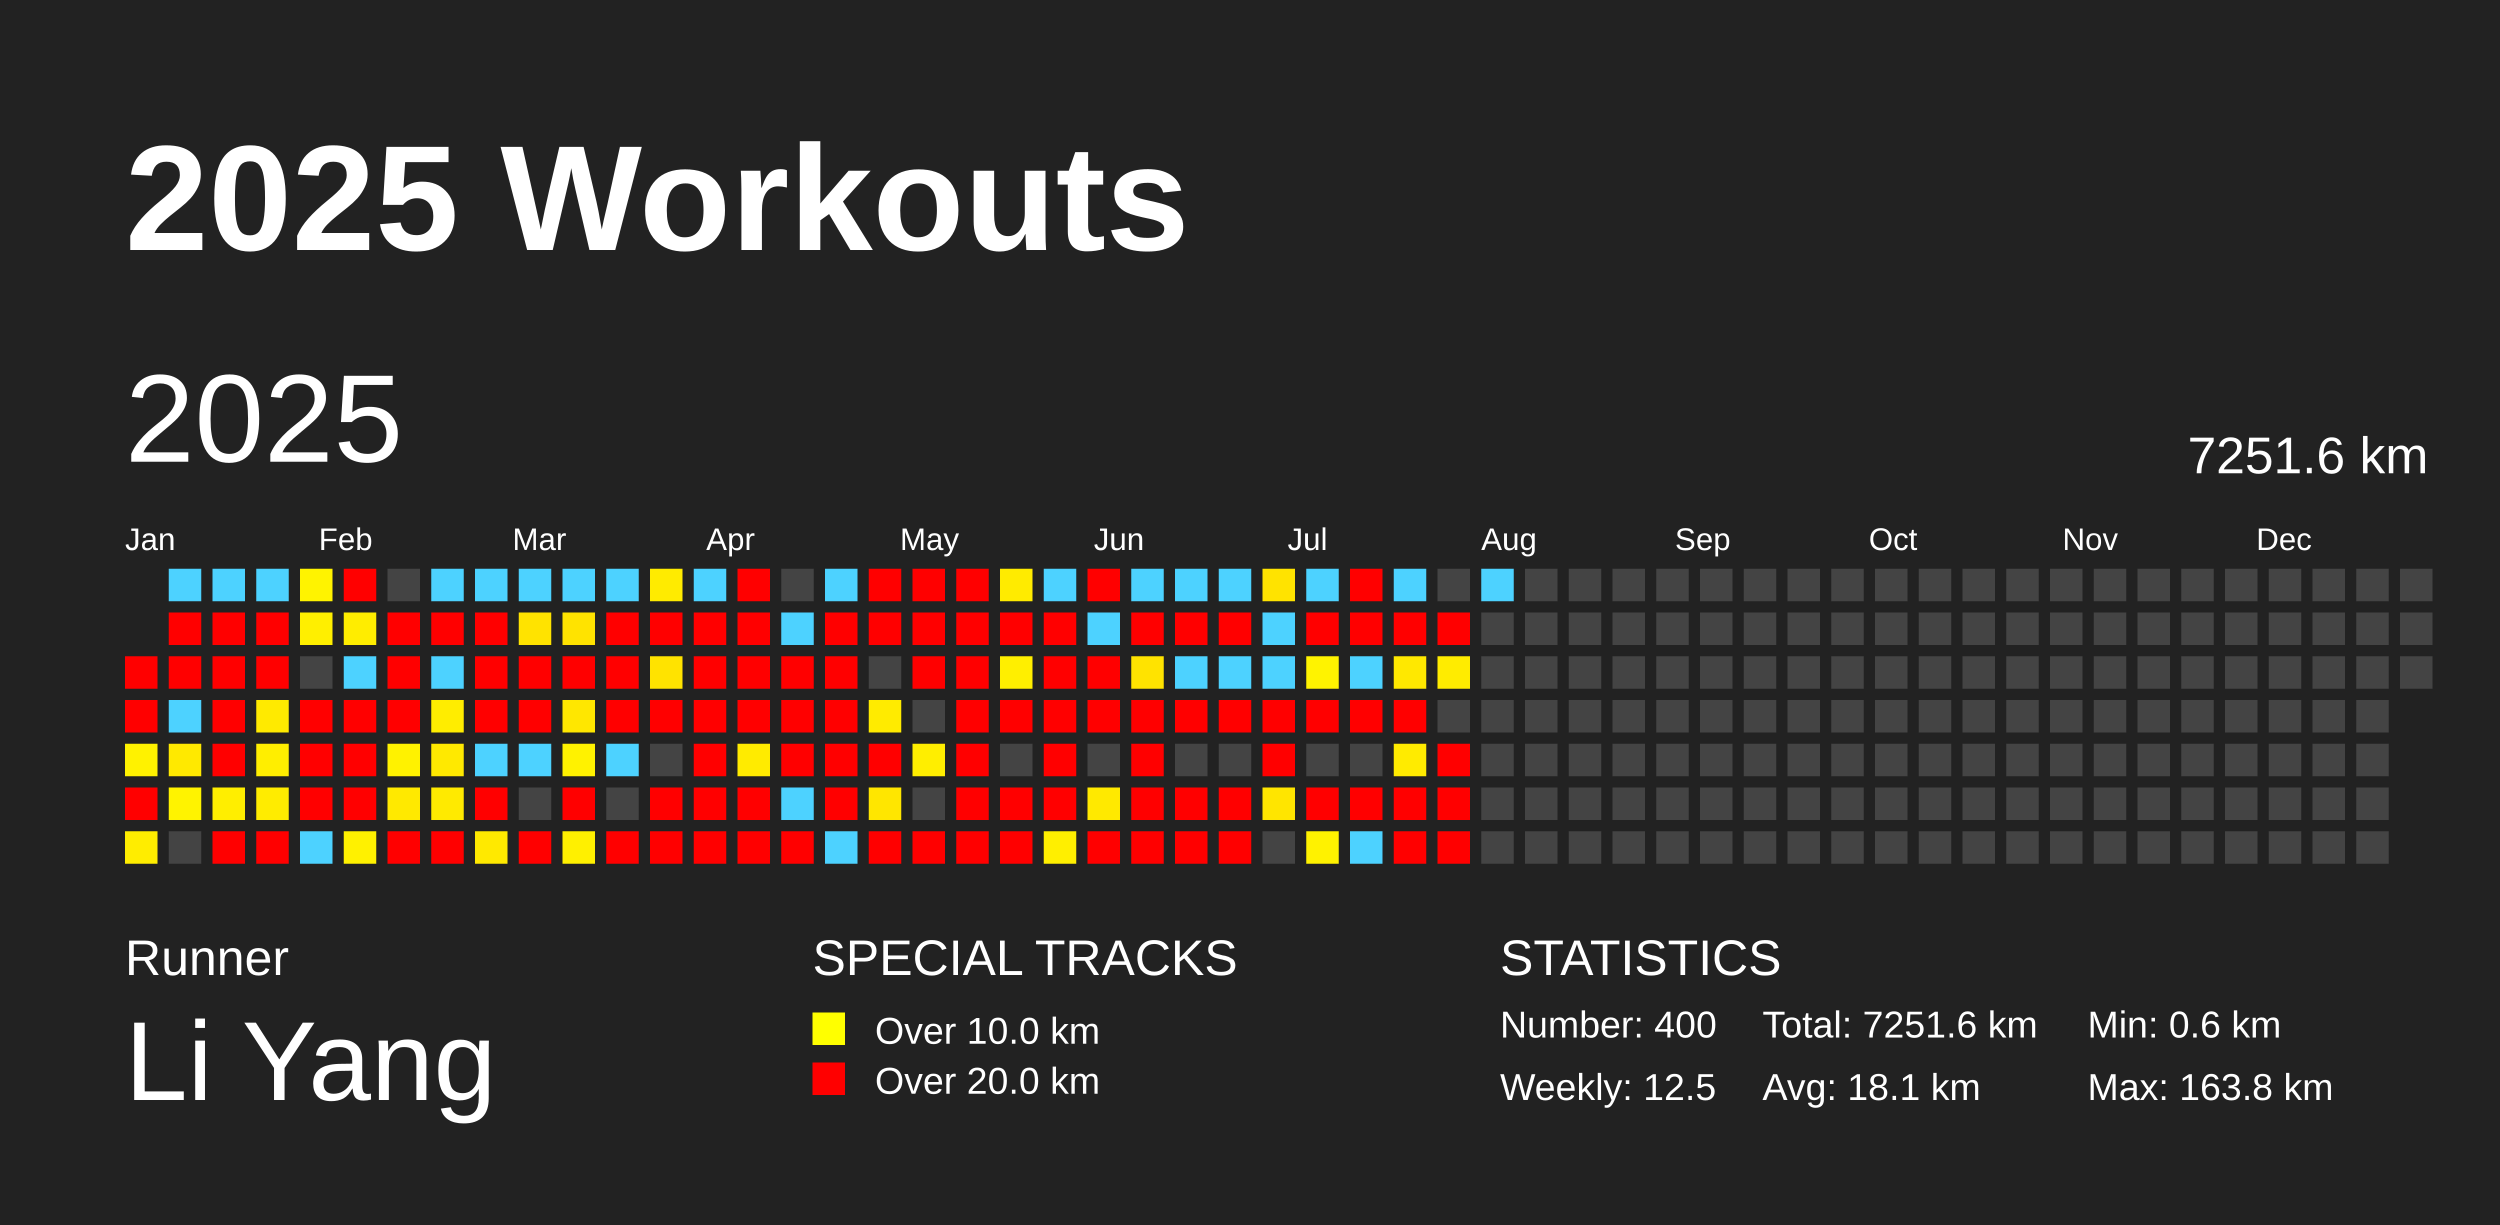
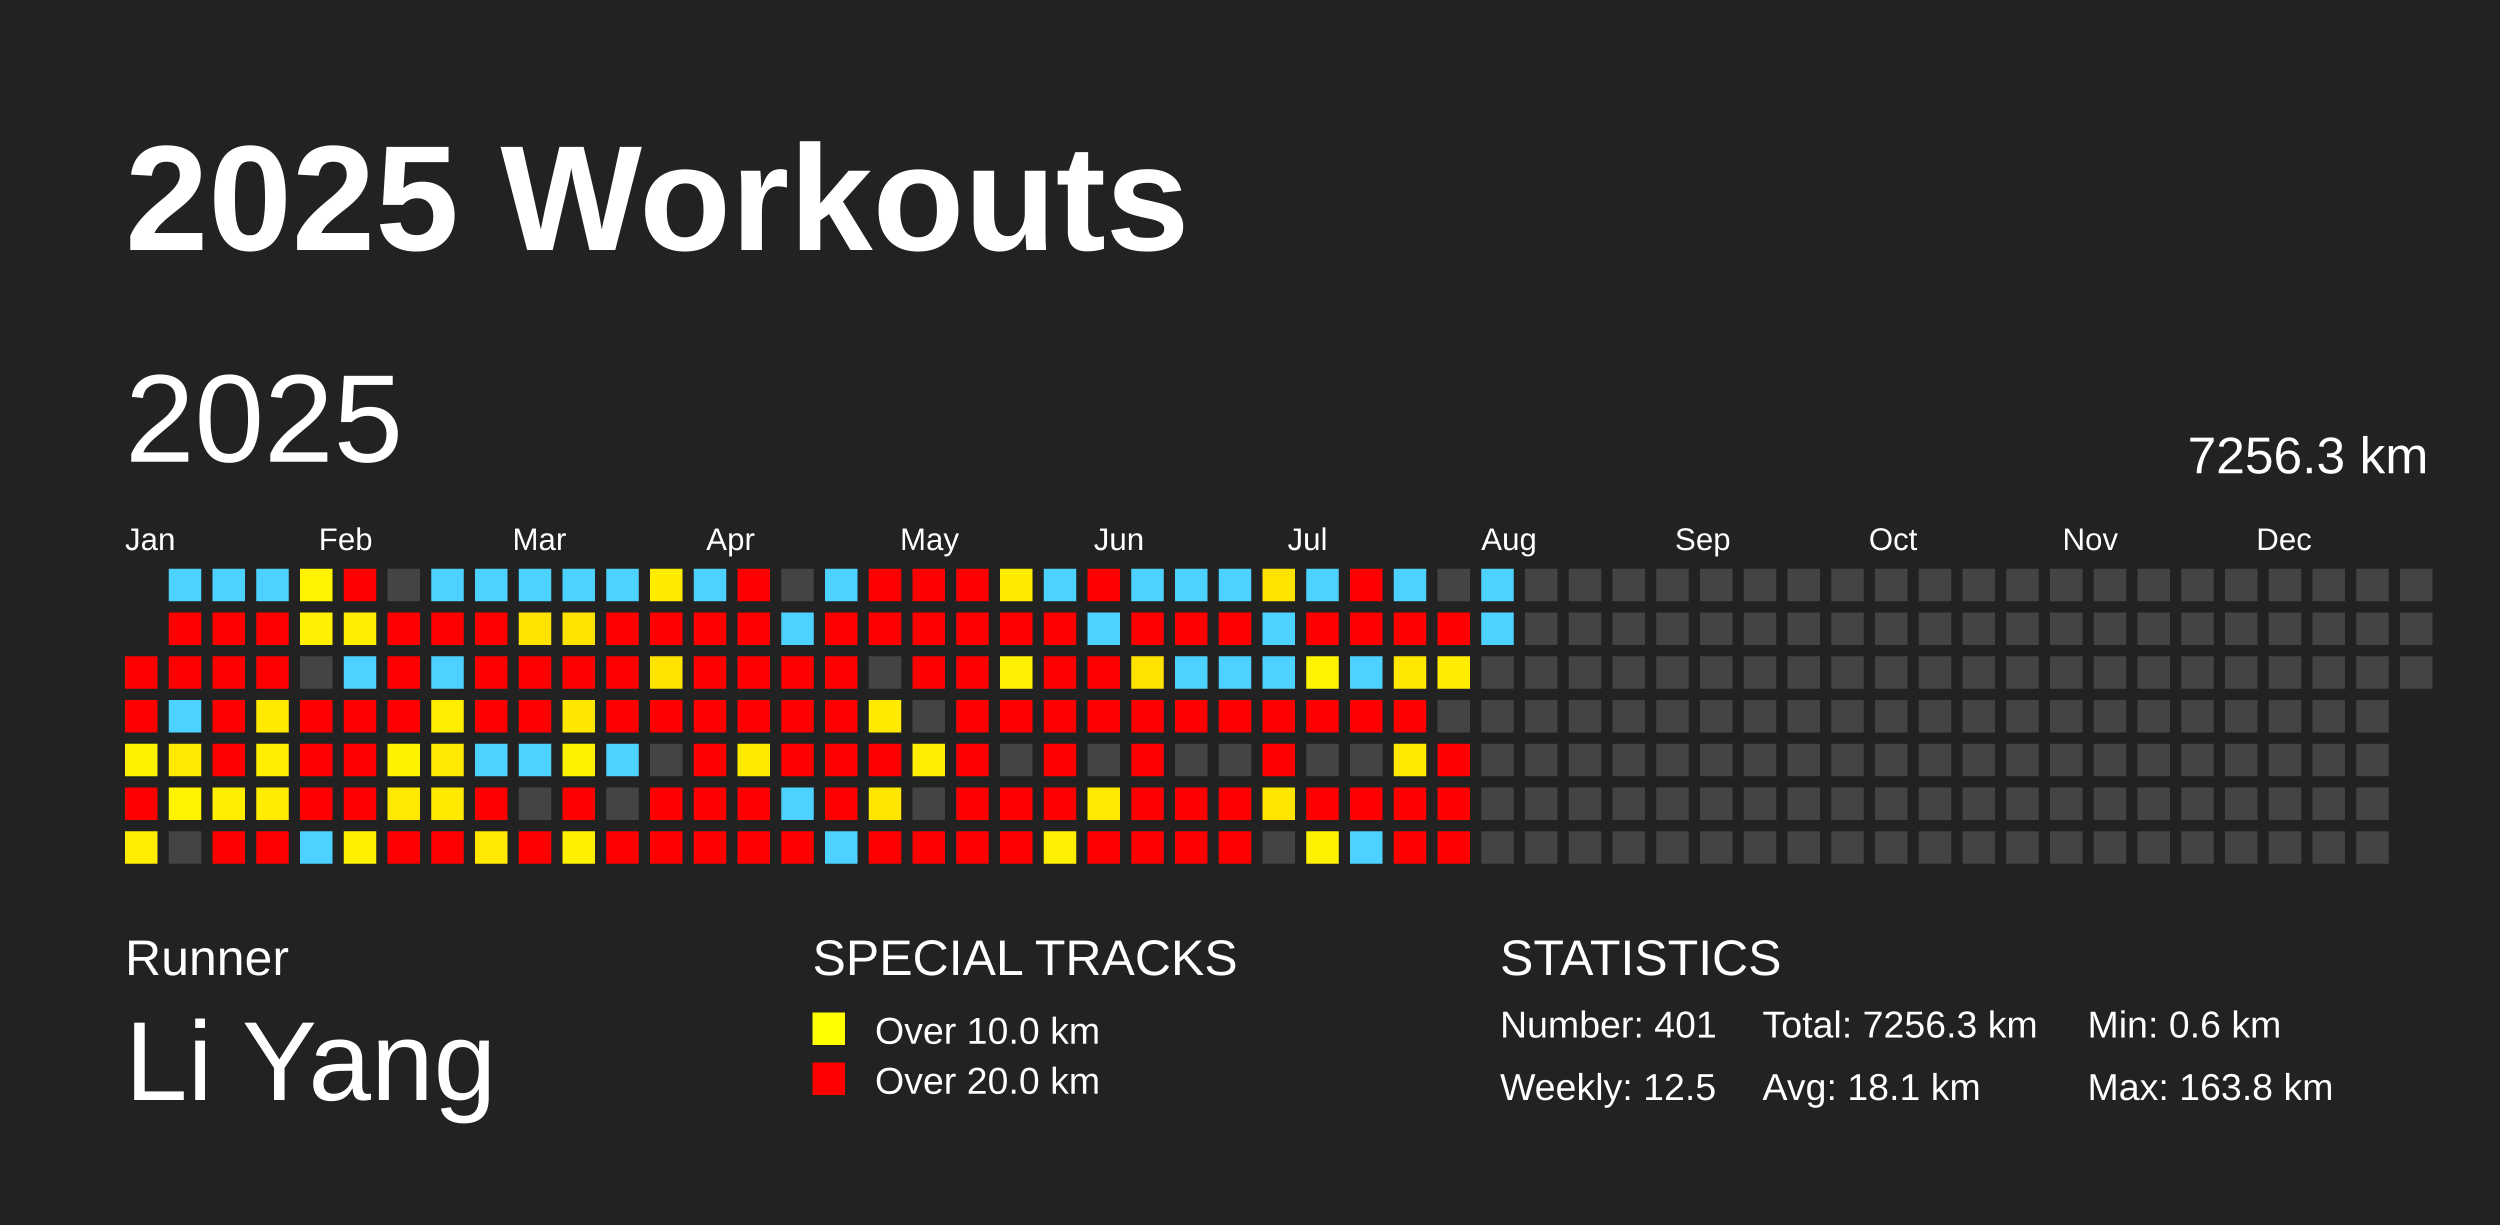
<svg xmlns="http://www.w3.org/2000/svg" baseProfile="full" height="98mm" version="1.1" viewBox="0,0,200,98" width="200mm">
  <defs />
  <rect fill="#222222" height="98" width="200" x="0" y="0" />
  <text fill="#FFFFFF" style="font-size:12px; font-family:Arial; font-weight:bold;" x="10" y="20">2025 Workouts</text>
  <text fill="#FFFFFF" style="font-size:4px; font-family:Arial" x="10" y="78">Runner</text>
  <text fill="#FFFFFF" style="font-size:9px; font-family:Arial" x="10" y="88">Li Yang</text>
  <text fill="#FFFFFF" style="font-size:4px; font-family:Arial" x="65" y="78">SPECIAL TRACKS</text>
  <rect fill="yellow" height="2.6" width="2.6" x="65" y="81" />
  <text fill="#FFFFFF" style="font-size:3px; font-family:Arial" x="70" y="83.5">Over 10.0 km</text>
  <rect fill="red" height="2.6" width="2.6" x="65" y="85" />
  <text fill="#FFFFFF" style="font-size:3px; font-family:Arial" x="70" y="87.5">Over 20.0 km</text>
  <text fill="#FFFFFF" style="font-size:4px; font-family:Arial" x="120" y="78">STATISTICS</text>
-   <text fill="#FFFFFF" style="font-size:3px; font-family:Arial" x="120" y="83">Number: 400</text>
+   <text fill="#FFFFFF" style="font-size:3px; font-family:Arial" x="120" y="83">Number: 401</text>
  <text fill="#FFFFFF" style="font-size:3px; font-family:Arial" x="120" y="88">Weekly: 12.5</text>
-   <text fill="#FFFFFF" style="font-size:3px; font-family:Arial" x="141" y="83">Total: 7251.6 km</text>
+   <text fill="#FFFFFF" style="font-size:3px; font-family:Arial" x="141" y="83">Total: 7256.3 km</text>
  <text fill="#FFFFFF" style="font-size:3px; font-family:Arial" x="141" y="88">Avg: 18.1 km</text>
  <text fill="#FFFFFF" style="font-size:3px; font-family:Arial" x="167" y="83">Min: 0.6 km</text>
  <text fill="#FFFFFF" style="font-size:3px; font-family:Arial" x="167" y="88">Max: 163.8 km</text>
  <text dominant-baseline="hanging" fill="#FFFFFF" style="font-size:10.0px; font-family:Arial;" x="10" y="30">2025</text>
-   <text dominant-baseline="hanging" fill="#FFFFFF" style="font-size:4.125px; font-family:Arial;" x="175" y="35">7251.6 km</text>
+   <text dominant-baseline="hanging" fill="#FFFFFF" style="font-size:4.125px; font-family:Arial;" x="175" y="35">7256.3 km</text>
  <text fill="#FFFFFF" style="font-size:2.5px; font-family:Arial" x="10.0" y="44">Jan</text>
  <text fill="#FFFFFF" style="font-size:2.5px; font-family:Arial" x="25.5" y="44">Feb</text>
  <text fill="#FFFFFF" style="font-size:2.5px; font-family:Arial" x="41.0" y="44">Mar</text>
  <text fill="#FFFFFF" style="font-size:2.5px; font-family:Arial" x="56.5" y="44">Apr</text>
  <text fill="#FFFFFF" style="font-size:2.5px; font-family:Arial" x="72.0" y="44">May</text>
  <text fill="#FFFFFF" style="font-size:2.5px; font-family:Arial" x="87.5" y="44">Jun</text>
  <text fill="#FFFFFF" style="font-size:2.5px; font-family:Arial" x="103.0" y="44">Jul</text>
  <text fill="#FFFFFF" style="font-size:2.5px; font-family:Arial" x="118.5" y="44">Aug</text>
  <text fill="#FFFFFF" style="font-size:2.5px; font-family:Arial" x="134.0" y="44">Sep</text>
  <text fill="#FFFFFF" style="font-size:2.5px; font-family:Arial" x="149.5" y="44">Oct</text>
  <text fill="#FFFFFF" style="font-size:2.5px; font-family:Arial" x="165.0" y="44">Nov</text>
  <text fill="#FFFFFF" style="font-size:2.5px; font-family:Arial" x="180.5" y="44">Dec</text>
  <rect fill="red" height="2.6" width="2.6" x="10.0" y="52.5" />
  <rect fill="red" height="2.6" width="2.6" x="10.0" y="56.0" />
  <rect fill="#fff200" height="2.6" width="2.6" x="10.0" y="59.5" />
  <rect fill="red" height="2.6" width="2.6" x="10.0" y="63.0" />
  <rect fill="#ffed00" height="2.6" width="2.6" x="10.0" y="66.5" />
  <rect fill="#4dd2ff" height="2.6" width="2.6" x="13.5" y="45.5" />
  <rect fill="red" height="2.6" width="2.6" x="13.5" y="49.0" />
  <rect fill="red" height="2.6" width="2.6" x="13.5" y="52.5" />
  <rect fill="#4dd2ff" height="2.6" width="2.6" x="13.5" y="56.0" />
  <rect fill="#ffe900" height="2.6" width="2.6" x="13.5" y="59.5" />
  <rect fill="#fff300" height="2.6" width="2.6" x="13.5" y="63.0" />
  <rect fill="#444444" height="2.6" width="2.6" x="13.5" y="66.5" />
  <rect fill="#4dd2ff" height="2.6" width="2.6" x="17.0" y="45.5" />
  <rect fill="red" height="2.6" width="2.6" x="17.0" y="49.0" />
  <rect fill="red" height="2.6" width="2.6" x="17.0" y="52.5" />
  <rect fill="red" height="2.6" width="2.6" x="17.0" y="56.0" />
  <rect fill="red" height="2.6" width="2.6" x="17.0" y="59.5" />
  <rect fill="#ffee00" height="2.6" width="2.6" x="17.0" y="63.0" />
  <rect fill="red" height="2.6" width="2.6" x="17.0" y="66.5" />
  <rect fill="#4dd2ff" height="2.6" width="2.6" x="20.5" y="45.5" />
  <rect fill="red" height="2.6" width="2.6" x="20.5" y="49.0" />
  <rect fill="red" height="2.6" width="2.6" x="20.5" y="52.5" />
  <rect fill="#ffea00" height="2.6" width="2.6" x="20.5" y="56.0" />
  <rect fill="#ffee00" height="2.6" width="2.6" x="20.5" y="59.5" />
  <rect fill="#ffec00" height="2.6" width="2.6" x="20.5" y="63.0" />
  <rect fill="red" height="2.6" width="2.6" x="20.5" y="66.5" />
  <rect fill="#fff300" height="2.6" width="2.6" x="24.0" y="45.5" />
  <rect fill="#ffef00" height="2.6" width="2.6" x="24.0" y="49.0" />
  <rect fill="#444444" height="2.6" width="2.6" x="24.0" y="52.5" />
  <rect fill="red" height="2.6" width="2.6" x="24.0" y="56.0" />
  <rect fill="red" height="2.6" width="2.6" x="24.0" y="59.5" />
  <rect fill="red" height="2.6" width="2.6" x="24.0" y="63.0" />
  <rect fill="#4dd2ff" height="2.6" width="2.6" x="24.0" y="66.5" />
  <rect fill="red" height="2.6" width="2.6" x="27.5" y="45.5" />
  <rect fill="#ffed00" height="2.6" width="2.6" x="27.5" y="49.0" />
  <rect fill="#4dd2ff" height="2.6" width="2.6" x="27.5" y="52.5" />
  <rect fill="red" height="2.6" width="2.6" x="27.5" y="56.0" />
  <rect fill="red" height="2.6" width="2.6" x="27.5" y="59.5" />
  <rect fill="red" height="2.6" width="2.6" x="27.5" y="63.0" />
  <rect fill="#fff100" height="2.6" width="2.6" x="27.5" y="66.5" />
  <rect fill="#444444" height="2.6" width="2.6" x="31.0" y="45.5" />
  <rect fill="red" height="2.6" width="2.6" x="31.0" y="49.0" />
  <rect fill="red" height="2.6" width="2.6" x="31.0" y="52.5" />
  <rect fill="red" height="2.6" width="2.6" x="31.0" y="56.0" />
  <rect fill="#fff200" height="2.6" width="2.6" x="31.0" y="59.5" />
  <rect fill="#ffe900" height="2.6" width="2.6" x="31.0" y="63.0" />
  <rect fill="red" height="2.6" width="2.6" x="31.0" y="66.5" />
  <rect fill="#4dd2ff" height="2.6" width="2.6" x="34.5" y="45.5" />
  <rect fill="red" height="2.6" width="2.6" x="34.5" y="49.0" />
  <rect fill="#4dd2ff" height="2.6" width="2.6" x="34.5" y="52.5" />
  <rect fill="#ffed00" height="2.6" width="2.6" x="34.5" y="56.0" />
  <rect fill="#ffe900" height="2.6" width="2.6" x="34.5" y="59.5" />
  <rect fill="#ffea00" height="2.6" width="2.6" x="34.5" y="63.0" />
  <rect fill="red" height="2.6" width="2.6" x="34.5" y="66.5" />
  <rect fill="#4dd2ff" height="2.6" width="2.6" x="38.0" y="45.5" />
  <rect fill="red" height="2.6" width="2.6" x="38.0" y="49.0" />
  <rect fill="red" height="2.6" width="2.6" x="38.0" y="52.5" />
  <rect fill="red" height="2.6" width="2.6" x="38.0" y="56.0" />
  <rect fill="#4dd2ff" height="2.6" width="2.6" x="38.0" y="59.5" />
  <rect fill="red" height="2.6" width="2.6" x="38.0" y="63.0" />
  <rect fill="#ffe900" height="2.6" width="2.6" x="38.0" y="66.5" />
  <rect fill="#4dd2ff" height="2.6" width="2.6" x="41.5" y="45.5" />
  <rect fill="#ffe300" height="2.6" width="2.6" x="41.5" y="49.0" />
  <rect fill="red" height="2.6" width="2.6" x="41.5" y="52.5" />
  <rect fill="red" height="2.6" width="2.6" x="41.5" y="56.0" />
  <rect fill="#4dd2ff" height="2.6" width="2.6" x="41.5" y="59.5" />
  <rect fill="#444444" height="2.6" width="2.6" x="41.5" y="63.0" />
  <rect fill="red" height="2.6" width="2.6" x="41.5" y="66.5" />
  <rect fill="#4dd2ff" height="2.6" width="2.6" x="45.0" y="45.5" />
  <rect fill="#ffe300" height="2.6" width="2.6" x="45.0" y="49.0" />
  <rect fill="red" height="2.6" width="2.6" x="45.0" y="52.5" />
  <rect fill="#ffe700" height="2.6" width="2.6" x="45.0" y="56.0" />
  <rect fill="#fff200" height="2.6" width="2.6" x="45.0" y="59.5" />
  <rect fill="red" height="2.6" width="2.6" x="45.0" y="63.0" />
  <rect fill="#fff000" height="2.6" width="2.6" x="45.0" y="66.5" />
  <rect fill="#4dd2ff" height="2.6" width="2.6" x="48.5" y="45.5" />
  <rect fill="red" height="2.6" width="2.6" x="48.5" y="49.0" />
  <rect fill="red" height="2.6" width="2.6" x="48.5" y="52.5" />
  <rect fill="red" height="2.6" width="2.6" x="48.5" y="56.0" />
  <rect fill="#4dd2ff" height="2.6" width="2.6" x="48.5" y="59.5" />
  <rect fill="#444444" height="2.6" width="2.6" x="48.5" y="63.0" />
  <rect fill="red" height="2.6" width="2.6" x="48.5" y="66.5" />
  <rect fill="#ffeb00" height="2.6" width="2.6" x="52.0" y="45.5" />
  <rect fill="red" height="2.6" width="2.6" x="52.0" y="49.0" />
  <rect fill="#ffe300" height="2.6" width="2.6" x="52.0" y="52.5" />
  <rect fill="red" height="2.6" width="2.6" x="52.0" y="56.0" />
  <rect fill="#444444" height="2.6" width="2.6" x="52.0" y="59.5" />
  <rect fill="red" height="2.6" width="2.6" x="52.0" y="63.0" />
  <rect fill="red" height="2.6" width="2.6" x="52.0" y="66.5" />
  <rect fill="#4dd2ff" height="2.6" width="2.6" x="55.5" y="45.5" />
  <rect fill="red" height="2.6" width="2.6" x="55.5" y="49.0" />
  <rect fill="red" height="2.6" width="2.6" x="55.5" y="52.5" />
  <rect fill="red" height="2.6" width="2.6" x="55.5" y="56.0" />
  <rect fill="red" height="2.6" width="2.6" x="55.5" y="59.5" />
  <rect fill="red" height="2.6" width="2.6" x="55.5" y="63.0" />
  <rect fill="red" height="2.6" width="2.6" x="55.5" y="66.5" />
  <rect fill="red" height="2.6" width="2.6" x="59.0" y="45.5" />
  <rect fill="red" height="2.6" width="2.6" x="59.0" y="49.0" />
  <rect fill="red" height="2.6" width="2.6" x="59.0" y="52.5" />
  <rect fill="red" height="2.6" width="2.6" x="59.0" y="56.0" />
  <rect fill="#ffeb00" height="2.6" width="2.6" x="59.0" y="59.5" />
  <rect fill="red" height="2.6" width="2.6" x="59.0" y="63.0" />
  <rect fill="red" height="2.6" width="2.6" x="59.0" y="66.5" />
  <rect fill="#444444" height="2.6" width="2.6" x="62.5" y="45.5" />
  <rect fill="#4dd2ff" height="2.6" width="2.6" x="62.5" y="49.0" />
  <rect fill="red" height="2.6" width="2.6" x="62.5" y="52.5" />
  <rect fill="red" height="2.6" width="2.6" x="62.5" y="56.0" />
  <rect fill="red" height="2.6" width="2.6" x="62.5" y="59.5" />
  <rect fill="#4dd2ff" height="2.6" width="2.6" x="62.5" y="63.0" />
  <rect fill="red" height="2.6" width="2.6" x="62.5" y="66.5" />
  <rect fill="#4dd2ff" height="2.6" width="2.6" x="66.0" y="45.5" />
  <rect fill="red" height="2.6" width="2.6" x="66.0" y="49.0" />
  <rect fill="red" height="2.6" width="2.6" x="66.0" y="52.5" />
  <rect fill="red" height="2.6" width="2.6" x="66.0" y="56.0" />
  <rect fill="red" height="2.6" width="2.6" x="66.0" y="59.5" />
  <rect fill="red" height="2.6" width="2.6" x="66.0" y="63.0" />
  <rect fill="#4dd2ff" height="2.6" width="2.6" x="66.0" y="66.5" />
  <rect fill="red" height="2.6" width="2.6" x="69.5" y="45.5" />
  <rect fill="red" height="2.6" width="2.6" x="69.5" y="49.0" />
  <rect fill="#444444" height="2.6" width="2.6" x="69.5" y="52.5" />
  <rect fill="#ffeb00" height="2.6" width="2.6" x="69.5" y="56.0" />
  <rect fill="red" height="2.6" width="2.6" x="69.5" y="59.5" />
  <rect fill="#ffe600" height="2.6" width="2.6" x="69.5" y="63.0" />
  <rect fill="red" height="2.6" width="2.6" x="69.5" y="66.5" />
  <rect fill="red" height="2.6" width="2.6" x="73.0" y="45.5" />
  <rect fill="red" height="2.6" width="2.6" x="73.0" y="49.0" />
  <rect fill="red" height="2.6" width="2.6" x="73.0" y="52.5" />
  <rect fill="#444444" height="2.6" width="2.6" x="73.0" y="56.0" />
  <rect fill="#ffee00" height="2.6" width="2.6" x="73.0" y="59.5" />
  <rect fill="#444444" height="2.6" width="2.6" x="73.0" y="63.0" />
  <rect fill="red" height="2.6" width="2.6" x="73.0" y="66.5" />
  <rect fill="red" height="2.6" width="2.6" x="76.5" y="45.5" />
  <rect fill="red" height="2.6" width="2.6" x="76.5" y="49.0" />
  <rect fill="red" height="2.6" width="2.6" x="76.5" y="52.5" />
  <rect fill="red" height="2.6" width="2.6" x="76.5" y="56.0" />
  <rect fill="red" height="2.6" width="2.6" x="76.5" y="59.5" />
  <rect fill="red" height="2.6" width="2.6" x="76.5" y="63.0" />
  <rect fill="red" height="2.6" width="2.6" x="76.5" y="66.5" />
  <rect fill="#ffeb00" height="2.6" width="2.6" x="80.0" y="45.5" />
  <rect fill="red" height="2.6" width="2.6" x="80.0" y="49.0" />
  <rect fill="#ffef00" height="2.6" width="2.6" x="80.0" y="52.5" />
  <rect fill="red" height="2.6" width="2.6" x="80.0" y="56.0" />
  <rect fill="#444444" height="2.6" width="2.6" x="80.0" y="59.5" />
  <rect fill="red" height="2.6" width="2.6" x="80.0" y="63.0" />
  <rect fill="red" height="2.6" width="2.6" x="80.0" y="66.5" />
  <rect fill="#4dd2ff" height="2.6" width="2.6" x="83.5" y="45.5" />
  <rect fill="red" height="2.6" width="2.6" x="83.5" y="49.0" />
  <rect fill="red" height="2.6" width="2.6" x="83.5" y="52.5" />
  <rect fill="red" height="2.6" width="2.6" x="83.5" y="56.0" />
  <rect fill="red" height="2.6" width="2.6" x="83.5" y="59.5" />
  <rect fill="red" height="2.6" width="2.6" x="83.5" y="63.0" />
  <rect fill="#ffef00" height="2.6" width="2.6" x="83.5" y="66.5" />
  <rect fill="red" height="2.6" width="2.6" x="87.0" y="45.5" />
  <rect fill="#4dd2ff" height="2.6" width="2.6" x="87.0" y="49.0" />
  <rect fill="red" height="2.6" width="2.6" x="87.0" y="52.5" />
  <rect fill="red" height="2.6" width="2.6" x="87.0" y="56.0" />
  <rect fill="#444444" height="2.6" width="2.6" x="87.0" y="59.5" />
  <rect fill="#ffe900" height="2.6" width="2.6" x="87.0" y="63.0" />
  <rect fill="red" height="2.6" width="2.6" x="87.0" y="66.5" />
  <rect fill="#4dd2ff" height="2.6" width="2.6" x="90.5" y="45.5" />
  <rect fill="red" height="2.6" width="2.6" x="90.5" y="49.0" />
  <rect fill="#ffe300" height="2.6" width="2.6" x="90.5" y="52.5" />
  <rect fill="red" height="2.6" width="2.6" x="90.5" y="56.0" />
  <rect fill="red" height="2.6" width="2.6" x="90.5" y="59.5" />
  <rect fill="red" height="2.6" width="2.6" x="90.5" y="63.0" />
  <rect fill="red" height="2.6" width="2.6" x="90.5" y="66.5" />
  <rect fill="#4dd2ff" height="2.6" width="2.6" x="94.0" y="45.5" />
  <rect fill="red" height="2.6" width="2.6" x="94.0" y="49.0" />
  <rect fill="#4dd2ff" height="2.6" width="2.6" x="94.0" y="52.5" />
  <rect fill="red" height="2.6" width="2.6" x="94.0" y="56.0" />
  <rect fill="#444444" height="2.6" width="2.6" x="94.0" y="59.5" />
  <rect fill="red" height="2.6" width="2.6" x="94.0" y="63.0" />
  <rect fill="red" height="2.6" width="2.6" x="94.0" y="66.5" />
  <rect fill="#4dd2ff" height="2.6" width="2.6" x="97.5" y="45.5" />
  <rect fill="red" height="2.6" width="2.6" x="97.5" y="49.0" />
  <rect fill="#4dd2ff" height="2.6" width="2.6" x="97.5" y="52.5" />
  <rect fill="red" height="2.6" width="2.6" x="97.5" y="56.0" />
  <rect fill="#444444" height="2.6" width="2.6" x="97.5" y="59.5" />
  <rect fill="red" height="2.6" width="2.6" x="97.5" y="63.0" />
  <rect fill="red" height="2.6" width="2.6" x="97.5" y="66.5" />
  <rect fill="#ffe300" height="2.6" width="2.6" x="101.0" y="45.5" />
  <rect fill="#4dd2ff" height="2.6" width="2.6" x="101.0" y="49.0" />
  <rect fill="#4dd2ff" height="2.6" width="2.6" x="101.0" y="52.5" />
  <rect fill="red" height="2.6" width="2.6" x="101.0" y="56.0" />
  <rect fill="red" height="2.6" width="2.6" x="101.0" y="59.5" />
  <rect fill="#ffe500" height="2.6" width="2.6" x="101.0" y="63.0" />
  <rect fill="#444444" height="2.6" width="2.6" x="101.0" y="66.5" />
  <rect fill="#4dd2ff" height="2.6" width="2.6" x="104.5" y="45.5" />
  <rect fill="red" height="2.6" width="2.6" x="104.5" y="49.0" />
  <rect fill="#fff300" height="2.6" width="2.6" x="104.5" y="52.5" />
  <rect fill="red" height="2.6" width="2.6" x="104.5" y="56.0" />
  <rect fill="#444444" height="2.6" width="2.6" x="104.5" y="59.5" />
  <rect fill="red" height="2.6" width="2.6" x="104.5" y="63.0" />
  <rect fill="#fff200" height="2.6" width="2.6" x="104.5" y="66.5" />
  <rect fill="red" height="2.6" width="2.6" x="108.0" y="45.5" />
  <rect fill="red" height="2.6" width="2.6" x="108.0" y="49.0" />
  <rect fill="#4dd2ff" height="2.6" width="2.6" x="108.0" y="52.5" />
  <rect fill="red" height="2.6" width="2.6" x="108.0" y="56.0" />
  <rect fill="#444444" height="2.6" width="2.6" x="108.0" y="59.5" />
  <rect fill="red" height="2.6" width="2.6" x="108.0" y="63.0" />
  <rect fill="#4dd2ff" height="2.6" width="2.6" x="108.0" y="66.5" />
  <rect fill="#4dd2ff" height="2.6" width="2.6" x="111.5" y="45.5" />
  <rect fill="red" height="2.6" width="2.6" x="111.5" y="49.0" />
  <rect fill="#ffe800" height="2.6" width="2.6" x="111.5" y="52.5" />
  <rect fill="red" height="2.6" width="2.6" x="111.5" y="56.0" />
  <rect fill="#ffeb00" height="2.6" width="2.6" x="111.5" y="59.5" />
  <rect fill="red" height="2.6" width="2.6" x="111.5" y="63.0" />
  <rect fill="red" height="2.6" width="2.6" x="111.5" y="66.5" />
  <rect fill="#444444" height="2.6" width="2.6" x="115.0" y="45.5" />
  <rect fill="red" height="2.6" width="2.6" x="115.0" y="49.0" />
  <rect fill="#ffec00" height="2.6" width="2.6" x="115.0" y="52.5" />
  <rect fill="#444444" height="2.6" width="2.6" x="115.0" y="56.0" />
  <rect fill="red" height="2.6" width="2.6" x="115.0" y="59.5" />
  <rect fill="red" height="2.6" width="2.6" x="115.0" y="63.0" />
  <rect fill="red" height="2.6" width="2.6" x="115.0" y="66.5" />
  <rect fill="#4dd2ff" height="2.6" width="2.6" x="118.5" y="45.5" />
-   <rect fill="#444444" height="2.6" width="2.6" x="118.5" y="49.0" />
+   <rect fill="#4dd2ff" height="2.6" width="2.6" x="118.5" y="49.0" />
  <rect fill="#444444" height="2.6" width="2.6" x="118.5" y="52.5" />
  <rect fill="#444444" height="2.6" width="2.6" x="118.5" y="56.0" />
  <rect fill="#444444" height="2.6" width="2.6" x="118.5" y="59.5" />
  <rect fill="#444444" height="2.6" width="2.6" x="118.5" y="63.0" />
  <rect fill="#444444" height="2.6" width="2.6" x="118.5" y="66.5" />
  <rect fill="#444444" height="2.6" width="2.6" x="122.0" y="45.5" />
  <rect fill="#444444" height="2.6" width="2.6" x="122.0" y="49.0" />
  <rect fill="#444444" height="2.6" width="2.6" x="122.0" y="52.5" />
  <rect fill="#444444" height="2.6" width="2.6" x="122.0" y="56.0" />
  <rect fill="#444444" height="2.6" width="2.6" x="122.0" y="59.5" />
  <rect fill="#444444" height="2.6" width="2.6" x="122.0" y="63.0" />
  <rect fill="#444444" height="2.6" width="2.6" x="122.0" y="66.5" />
  <rect fill="#444444" height="2.6" width="2.6" x="125.5" y="45.5" />
  <rect fill="#444444" height="2.6" width="2.6" x="125.5" y="49.0" />
  <rect fill="#444444" height="2.6" width="2.6" x="125.5" y="52.5" />
  <rect fill="#444444" height="2.6" width="2.6" x="125.5" y="56.0" />
  <rect fill="#444444" height="2.6" width="2.6" x="125.5" y="59.5" />
  <rect fill="#444444" height="2.6" width="2.6" x="125.5" y="63.0" />
  <rect fill="#444444" height="2.6" width="2.6" x="125.5" y="66.5" />
  <rect fill="#444444" height="2.6" width="2.6" x="129.0" y="45.5" />
  <rect fill="#444444" height="2.6" width="2.6" x="129.0" y="49.0" />
  <rect fill="#444444" height="2.6" width="2.6" x="129.0" y="52.5" />
  <rect fill="#444444" height="2.6" width="2.6" x="129.0" y="56.0" />
  <rect fill="#444444" height="2.6" width="2.6" x="129.0" y="59.5" />
  <rect fill="#444444" height="2.6" width="2.6" x="129.0" y="63.0" />
  <rect fill="#444444" height="2.6" width="2.6" x="129.0" y="66.5" />
  <rect fill="#444444" height="2.6" width="2.6" x="132.5" y="45.5" />
  <rect fill="#444444" height="2.6" width="2.6" x="132.5" y="49.0" />
  <rect fill="#444444" height="2.6" width="2.6" x="132.5" y="52.5" />
  <rect fill="#444444" height="2.6" width="2.6" x="132.5" y="56.0" />
  <rect fill="#444444" height="2.6" width="2.6" x="132.5" y="59.5" />
  <rect fill="#444444" height="2.6" width="2.6" x="132.5" y="63.0" />
  <rect fill="#444444" height="2.6" width="2.6" x="132.5" y="66.5" />
  <rect fill="#444444" height="2.6" width="2.6" x="136.0" y="45.5" />
  <rect fill="#444444" height="2.6" width="2.6" x="136.0" y="49.0" />
  <rect fill="#444444" height="2.6" width="2.6" x="136.0" y="52.5" />
  <rect fill="#444444" height="2.6" width="2.6" x="136.0" y="56.0" />
  <rect fill="#444444" height="2.6" width="2.6" x="136.0" y="59.5" />
  <rect fill="#444444" height="2.6" width="2.6" x="136.0" y="63.0" />
  <rect fill="#444444" height="2.6" width="2.6" x="136.0" y="66.5" />
  <rect fill="#444444" height="2.6" width="2.6" x="139.5" y="45.5" />
  <rect fill="#444444" height="2.6" width="2.6" x="139.5" y="49.0" />
  <rect fill="#444444" height="2.6" width="2.6" x="139.5" y="52.5" />
  <rect fill="#444444" height="2.6" width="2.6" x="139.5" y="56.0" />
  <rect fill="#444444" height="2.6" width="2.6" x="139.5" y="59.5" />
  <rect fill="#444444" height="2.6" width="2.6" x="139.5" y="63.0" />
  <rect fill="#444444" height="2.6" width="2.6" x="139.5" y="66.5" />
  <rect fill="#444444" height="2.6" width="2.6" x="143.0" y="45.5" />
  <rect fill="#444444" height="2.6" width="2.6" x="143.0" y="49.0" />
  <rect fill="#444444" height="2.6" width="2.6" x="143.0" y="52.5" />
  <rect fill="#444444" height="2.6" width="2.6" x="143.0" y="56.0" />
  <rect fill="#444444" height="2.6" width="2.6" x="143.0" y="59.5" />
  <rect fill="#444444" height="2.6" width="2.6" x="143.0" y="63.0" />
  <rect fill="#444444" height="2.6" width="2.6" x="143.0" y="66.5" />
  <rect fill="#444444" height="2.6" width="2.6" x="146.5" y="45.5" />
  <rect fill="#444444" height="2.6" width="2.6" x="146.5" y="49.0" />
  <rect fill="#444444" height="2.6" width="2.6" x="146.5" y="52.5" />
  <rect fill="#444444" height="2.6" width="2.6" x="146.5" y="56.0" />
  <rect fill="#444444" height="2.6" width="2.6" x="146.5" y="59.5" />
  <rect fill="#444444" height="2.6" width="2.6" x="146.5" y="63.0" />
  <rect fill="#444444" height="2.6" width="2.6" x="146.5" y="66.5" />
  <rect fill="#444444" height="2.6" width="2.6" x="150.0" y="45.5" />
  <rect fill="#444444" height="2.6" width="2.6" x="150.0" y="49.0" />
  <rect fill="#444444" height="2.6" width="2.6" x="150.0" y="52.5" />
  <rect fill="#444444" height="2.6" width="2.6" x="150.0" y="56.0" />
  <rect fill="#444444" height="2.6" width="2.6" x="150.0" y="59.5" />
  <rect fill="#444444" height="2.6" width="2.6" x="150.0" y="63.0" />
  <rect fill="#444444" height="2.6" width="2.6" x="150.0" y="66.5" />
  <rect fill="#444444" height="2.6" width="2.6" x="153.5" y="45.5" />
  <rect fill="#444444" height="2.6" width="2.6" x="153.5" y="49.0" />
  <rect fill="#444444" height="2.6" width="2.6" x="153.5" y="52.5" />
  <rect fill="#444444" height="2.6" width="2.6" x="153.5" y="56.0" />
  <rect fill="#444444" height="2.6" width="2.6" x="153.5" y="59.5" />
  <rect fill="#444444" height="2.6" width="2.6" x="153.5" y="63.0" />
  <rect fill="#444444" height="2.6" width="2.6" x="153.5" y="66.5" />
  <rect fill="#444444" height="2.6" width="2.6" x="157.0" y="45.5" />
  <rect fill="#444444" height="2.6" width="2.6" x="157.0" y="49.0" />
  <rect fill="#444444" height="2.6" width="2.6" x="157.0" y="52.5" />
  <rect fill="#444444" height="2.6" width="2.6" x="157.0" y="56.0" />
  <rect fill="#444444" height="2.6" width="2.6" x="157.0" y="59.5" />
  <rect fill="#444444" height="2.6" width="2.6" x="157.0" y="63.0" />
  <rect fill="#444444" height="2.6" width="2.6" x="157.0" y="66.5" />
  <rect fill="#444444" height="2.6" width="2.6" x="160.5" y="45.5" />
  <rect fill="#444444" height="2.6" width="2.6" x="160.5" y="49.0" />
  <rect fill="#444444" height="2.6" width="2.6" x="160.5" y="52.5" />
  <rect fill="#444444" height="2.6" width="2.6" x="160.5" y="56.0" />
  <rect fill="#444444" height="2.6" width="2.6" x="160.5" y="59.5" />
  <rect fill="#444444" height="2.6" width="2.6" x="160.5" y="63.0" />
  <rect fill="#444444" height="2.6" width="2.6" x="160.5" y="66.5" />
  <rect fill="#444444" height="2.6" width="2.6" x="164.0" y="45.5" />
  <rect fill="#444444" height="2.6" width="2.6" x="164.0" y="49.0" />
  <rect fill="#444444" height="2.6" width="2.6" x="164.0" y="52.5" />
  <rect fill="#444444" height="2.6" width="2.6" x="164.0" y="56.0" />
  <rect fill="#444444" height="2.6" width="2.6" x="164.0" y="59.5" />
  <rect fill="#444444" height="2.6" width="2.6" x="164.0" y="63.0" />
  <rect fill="#444444" height="2.6" width="2.6" x="164.0" y="66.5" />
  <rect fill="#444444" height="2.6" width="2.6" x="167.5" y="45.5" />
  <rect fill="#444444" height="2.6" width="2.6" x="167.5" y="49.0" />
  <rect fill="#444444" height="2.6" width="2.6" x="167.5" y="52.5" />
  <rect fill="#444444" height="2.6" width="2.6" x="167.5" y="56.0" />
  <rect fill="#444444" height="2.6" width="2.6" x="167.5" y="59.5" />
  <rect fill="#444444" height="2.6" width="2.6" x="167.5" y="63.0" />
  <rect fill="#444444" height="2.6" width="2.6" x="167.5" y="66.5" />
  <rect fill="#444444" height="2.6" width="2.6" x="171.0" y="45.5" />
  <rect fill="#444444" height="2.6" width="2.6" x="171.0" y="49.0" />
  <rect fill="#444444" height="2.6" width="2.6" x="171.0" y="52.5" />
  <rect fill="#444444" height="2.6" width="2.6" x="171.0" y="56.0" />
  <rect fill="#444444" height="2.6" width="2.6" x="171.0" y="59.5" />
  <rect fill="#444444" height="2.6" width="2.6" x="171.0" y="63.0" />
  <rect fill="#444444" height="2.6" width="2.6" x="171.0" y="66.5" />
  <rect fill="#444444" height="2.6" width="2.6" x="174.5" y="45.5" />
  <rect fill="#444444" height="2.6" width="2.6" x="174.5" y="49.0" />
  <rect fill="#444444" height="2.6" width="2.6" x="174.5" y="52.5" />
  <rect fill="#444444" height="2.6" width="2.6" x="174.5" y="56.0" />
  <rect fill="#444444" height="2.6" width="2.6" x="174.5" y="59.5" />
  <rect fill="#444444" height="2.6" width="2.6" x="174.5" y="63.0" />
  <rect fill="#444444" height="2.6" width="2.6" x="174.5" y="66.5" />
  <rect fill="#444444" height="2.6" width="2.6" x="178.0" y="45.5" />
  <rect fill="#444444" height="2.6" width="2.6" x="178.0" y="49.0" />
  <rect fill="#444444" height="2.6" width="2.6" x="178.0" y="52.5" />
  <rect fill="#444444" height="2.6" width="2.6" x="178.0" y="56.0" />
  <rect fill="#444444" height="2.6" width="2.6" x="178.0" y="59.5" />
  <rect fill="#444444" height="2.6" width="2.6" x="178.0" y="63.0" />
  <rect fill="#444444" height="2.6" width="2.6" x="178.0" y="66.5" />
  <rect fill="#444444" height="2.6" width="2.6" x="181.5" y="45.5" />
  <rect fill="#444444" height="2.6" width="2.6" x="181.5" y="49.0" />
  <rect fill="#444444" height="2.6" width="2.6" x="181.5" y="52.5" />
  <rect fill="#444444" height="2.6" width="2.6" x="181.5" y="56.0" />
  <rect fill="#444444" height="2.6" width="2.6" x="181.5" y="59.5" />
  <rect fill="#444444" height="2.6" width="2.6" x="181.5" y="63.0" />
  <rect fill="#444444" height="2.6" width="2.6" x="181.5" y="66.5" />
  <rect fill="#444444" height="2.6" width="2.6" x="185.0" y="45.5" />
  <rect fill="#444444" height="2.6" width="2.6" x="185.0" y="49.0" />
  <rect fill="#444444" height="2.6" width="2.6" x="185.0" y="52.5" />
  <rect fill="#444444" height="2.6" width="2.6" x="185.0" y="56.0" />
  <rect fill="#444444" height="2.6" width="2.6" x="185.0" y="59.5" />
  <rect fill="#444444" height="2.6" width="2.6" x="185.0" y="63.0" />
  <rect fill="#444444" height="2.6" width="2.6" x="185.0" y="66.5" />
  <rect fill="#444444" height="2.6" width="2.6" x="188.5" y="45.5" />
  <rect fill="#444444" height="2.6" width="2.6" x="188.5" y="49.0" />
  <rect fill="#444444" height="2.6" width="2.6" x="188.5" y="52.5" />
  <rect fill="#444444" height="2.6" width="2.6" x="188.5" y="56.0" />
  <rect fill="#444444" height="2.6" width="2.6" x="188.5" y="59.5" />
  <rect fill="#444444" height="2.6" width="2.6" x="188.5" y="63.0" />
  <rect fill="#444444" height="2.6" width="2.6" x="188.5" y="66.5" />
  <rect fill="#444444" height="2.6" width="2.6" x="192.0" y="45.5" />
  <rect fill="#444444" height="2.6" width="2.6" x="192.0" y="49.0" />
  <rect fill="#444444" height="2.6" width="2.6" x="192.0" y="52.5" />
</svg>
